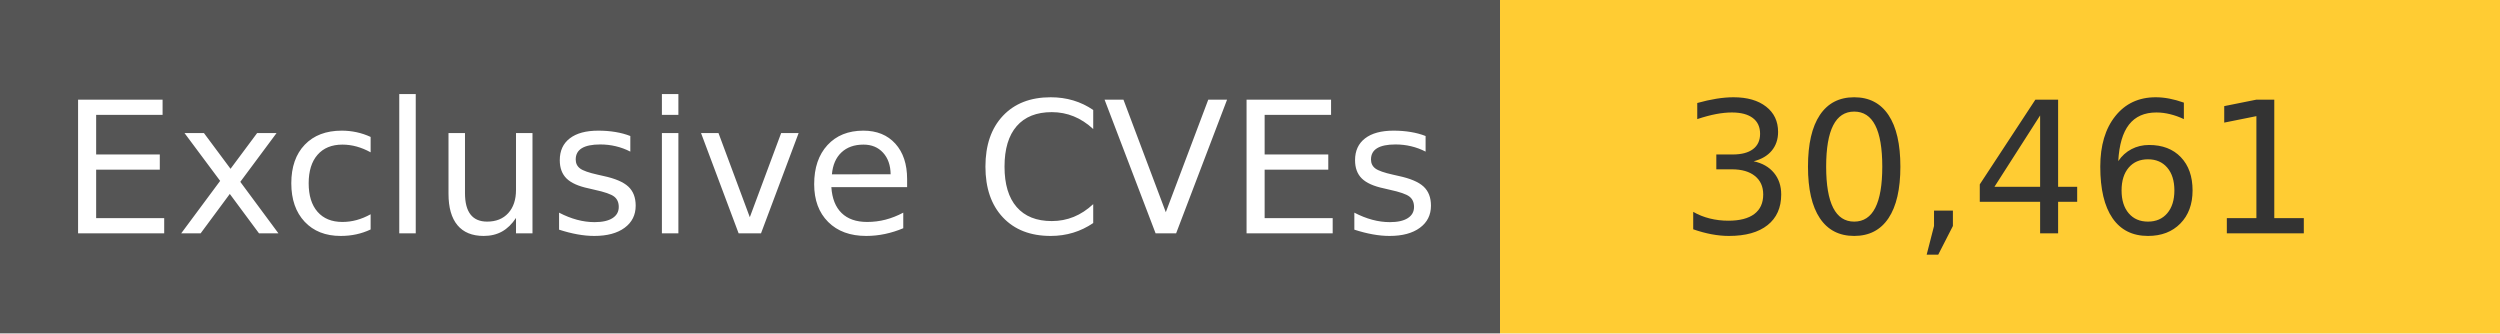
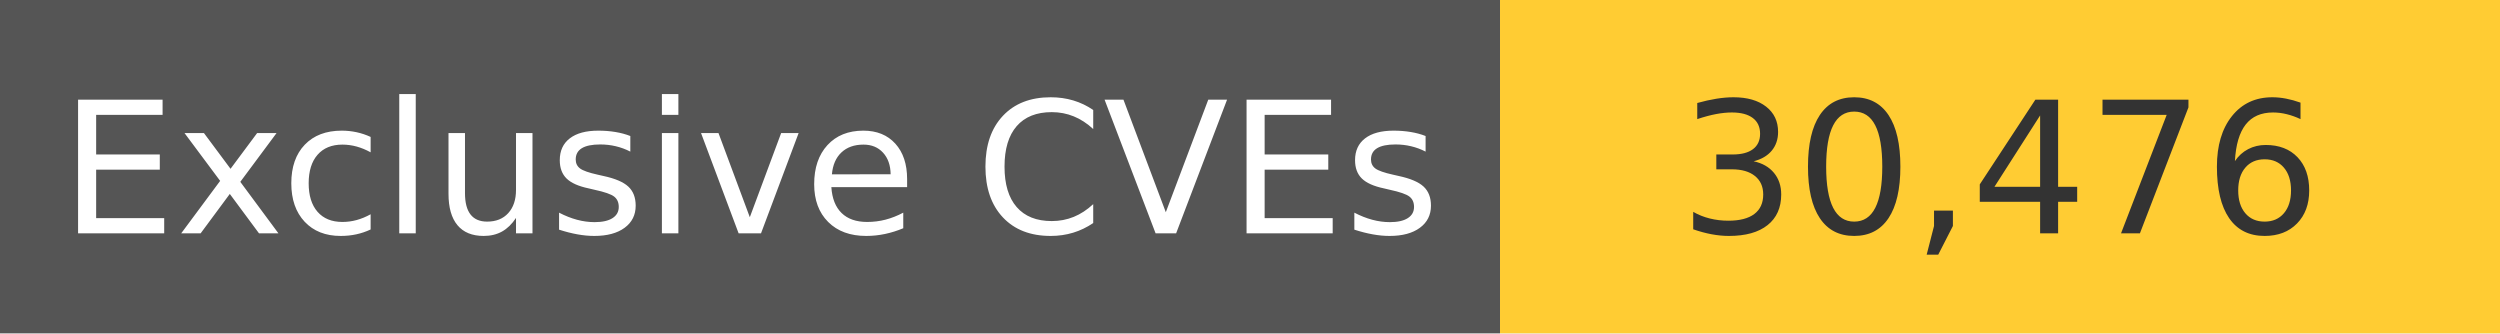
<svg xmlns="http://www.w3.org/2000/svg" width="150" height="20" role="img">
  <linearGradient id="s" x2="0" y2="100%">
    <stop offset="0" stop-color="#bbb" stop-opacity=".1" />
    <stop offset="1" stop-opacity=".1" />
  </linearGradient>
  <g>
    <rect width="90" height="20" fill="#555" />
    <rect x="90" width="267" height="20" fill="#ffcc33" />
  </g>
  <g fill="#fff" text-anchor="middle" font-family="Verdana,Geneva,DejaVu Sans,sans-serif" text-rendering="geometricPrecision" font-size="110">
    <text x="450" y="140" transform="scale(.1)" fill="#fff">
            Exclusive CVEs
        </text>
    <text x="1200" y="140" transform="scale(.1)" fill="#333">
-             30,461
+             30,476
        </text>
  </g>
</svg>
